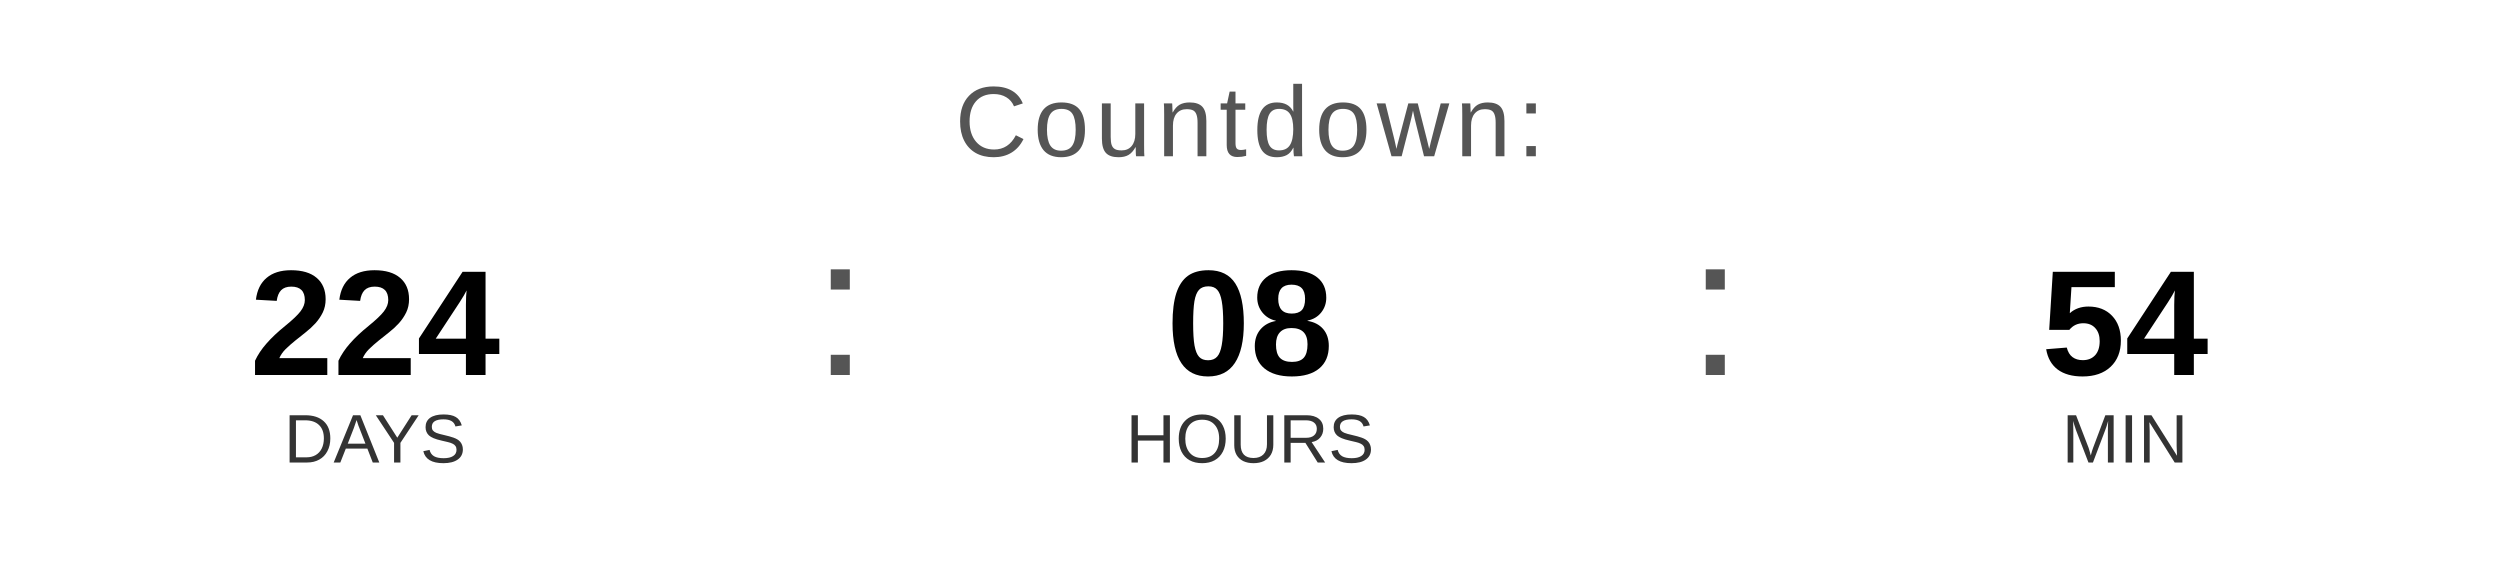
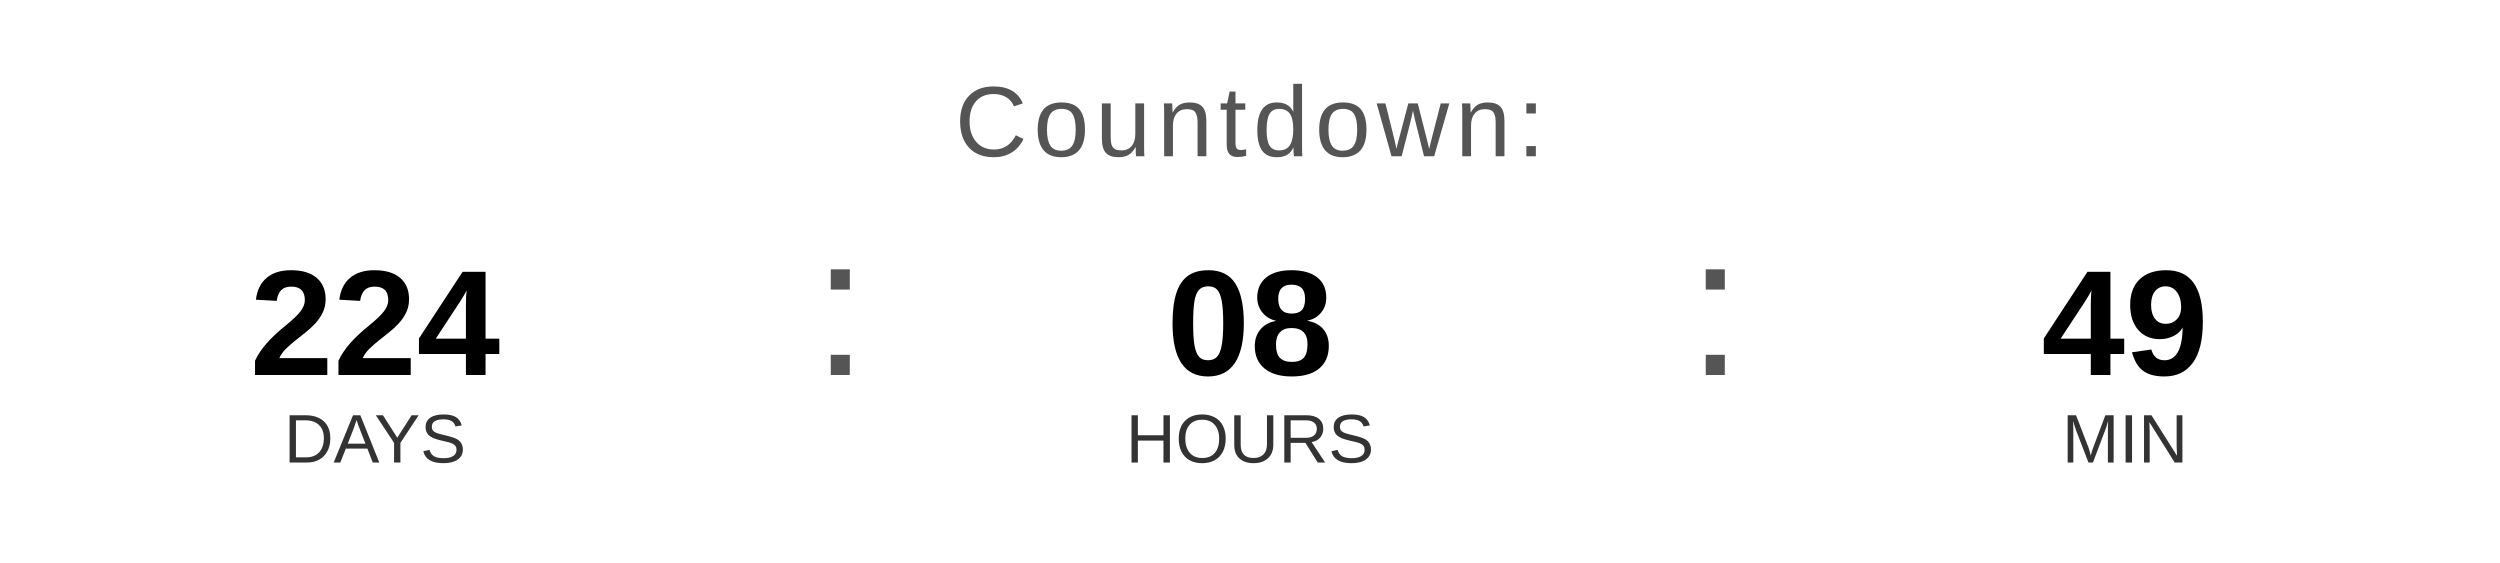
<svg xmlns="http://www.w3.org/2000/svg" width="400" height="90" viewBox="0 0 400 90">
  <text x="200" y="25" font-family="Arial, Helvetica, sans-serif" font-size="16" fill="#555555" text-anchor="middle" letter-spacing="1">
    Countdown:
  </text>
  <text x="60" y="60" font-family="Arial, Helvetica, sans-serif" font-size="24" font-weight="bold" fill="#000000" text-anchor="middle">224</text>
  <text x="60" y="74" font-family="Arial, Helvetica, sans-serif" font-size="11" fill="#333333" text-anchor="middle">DAYS</text>
  <text x="130" y="60" font-family="Arial, sans-serif" font-size="32" fill="#555555">:</text>
  <text x="200" y="60" font-family="Arial, Helvetica, sans-serif" font-size="24" font-weight="bold" fill="#000000" text-anchor="middle">08</text>
  <text x="200" y="74" font-family="Arial, Helvetica, sans-serif" font-size="11" fill="#333333" text-anchor="middle">HOURS</text>
  <text x="270" y="60" font-family="Arial, sans-serif" font-size="32" fill="#555555">:</text>
-   <text x="340" y="60" font-family="Arial, Helvetica, sans-serif" font-size="24" font-weight="bold" fill="#000000" text-anchor="middle">54</text>
+   <text x="340" y="60" font-family="Arial, Helvetica, sans-serif" font-size="24" font-weight="bold" fill="#000000" text-anchor="middle">49</text>
  <text x="340" y="74" font-family="Arial, Helvetica, sans-serif" font-size="11" fill="#333333" text-anchor="middle">MIN</text>
</svg>
